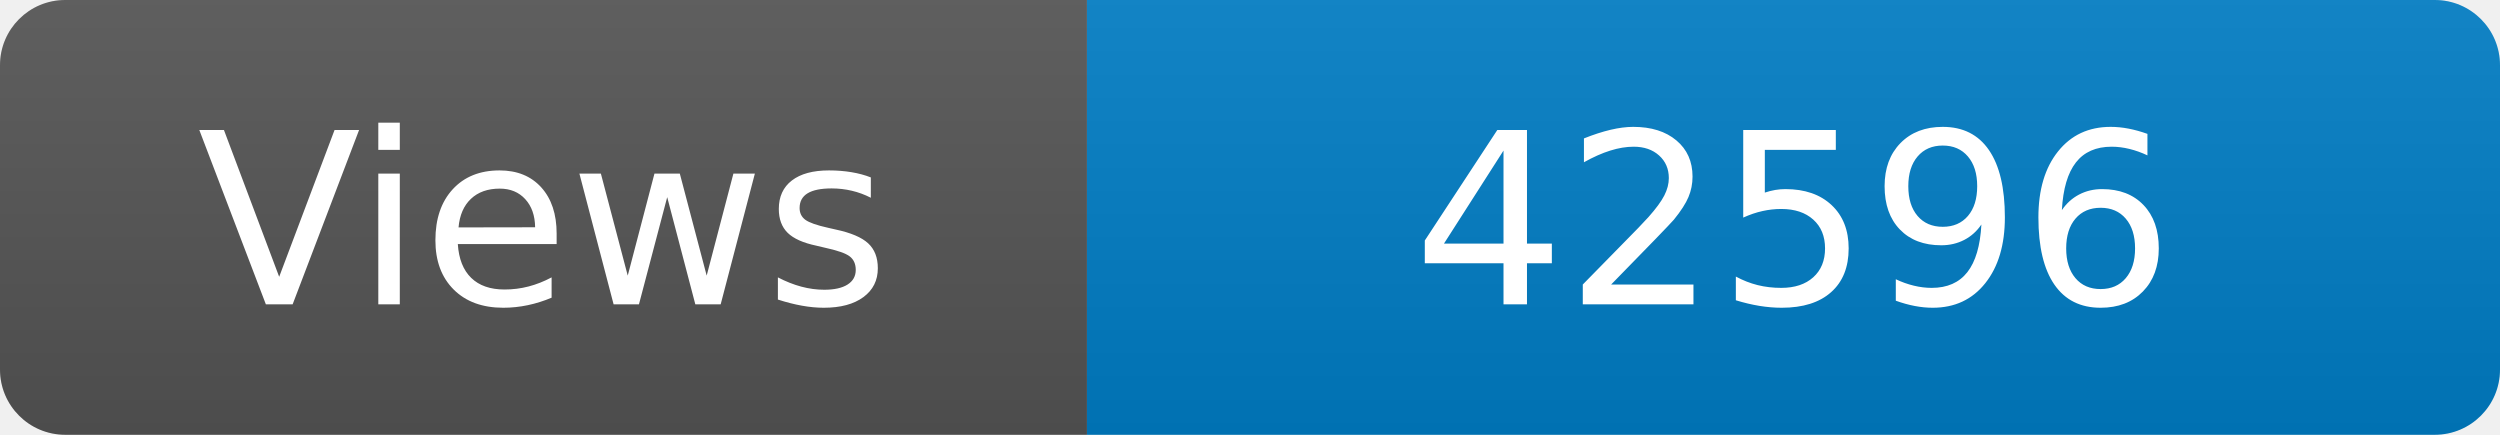
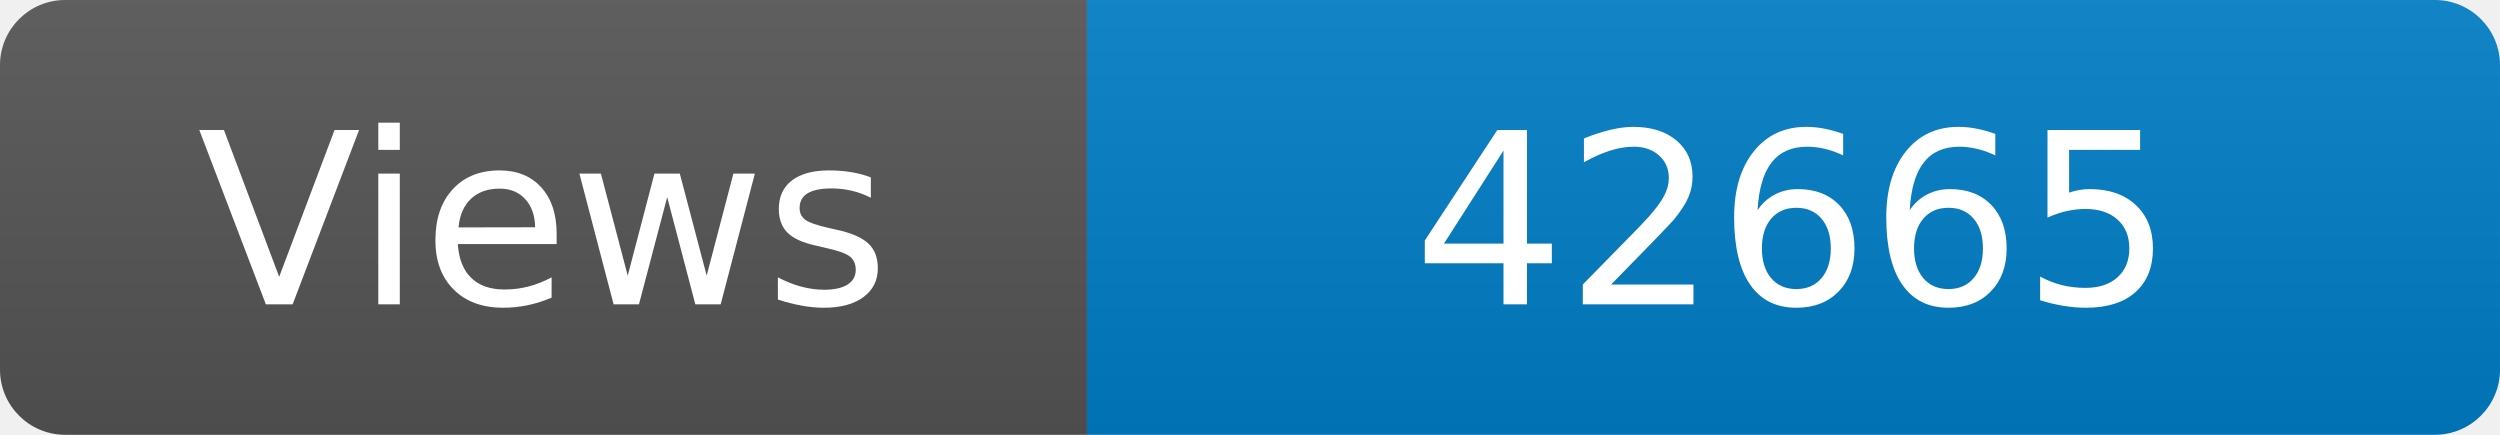
<svg xmlns="http://www.w3.org/2000/svg" width="115" height="20" role="img" aria-label="Maintained?: yes">
  <linearGradient id="s" x2="0" y2="100%">
    <stop offset="0" stop-color="#bbb" stop-opacity=".1" />
    <stop offset="1" stop-opacity=".1" />
  </linearGradient>
  <clipPath id="r">
    <rect width="115" height="20" rx="3" fill="#fff" />
  </clipPath>
  <g clip-path="url(#r)">
    <rect width="50" height="20" fill="#555" />
    <rect x="50" width="160" height="20" fill="#007ec6" />
    <rect width="115" height="20" fill="url(#s)" />
  </g>
  <g fill="#fff" text-anchor="middle" font-family="Verdana,Geneva,DejaVu Sans,sans-serif" font-size="110">
    <text x="250" y="140" transform="scale(.1)" fill="#fff">Views</text>
-     <text x="825" y="140" transform="scale(.1)" fill="#fff">42596</text>
+     <text x="825" y="140" transform="scale(.1)" fill="#fff">42665</text>
  </g>
</svg>
